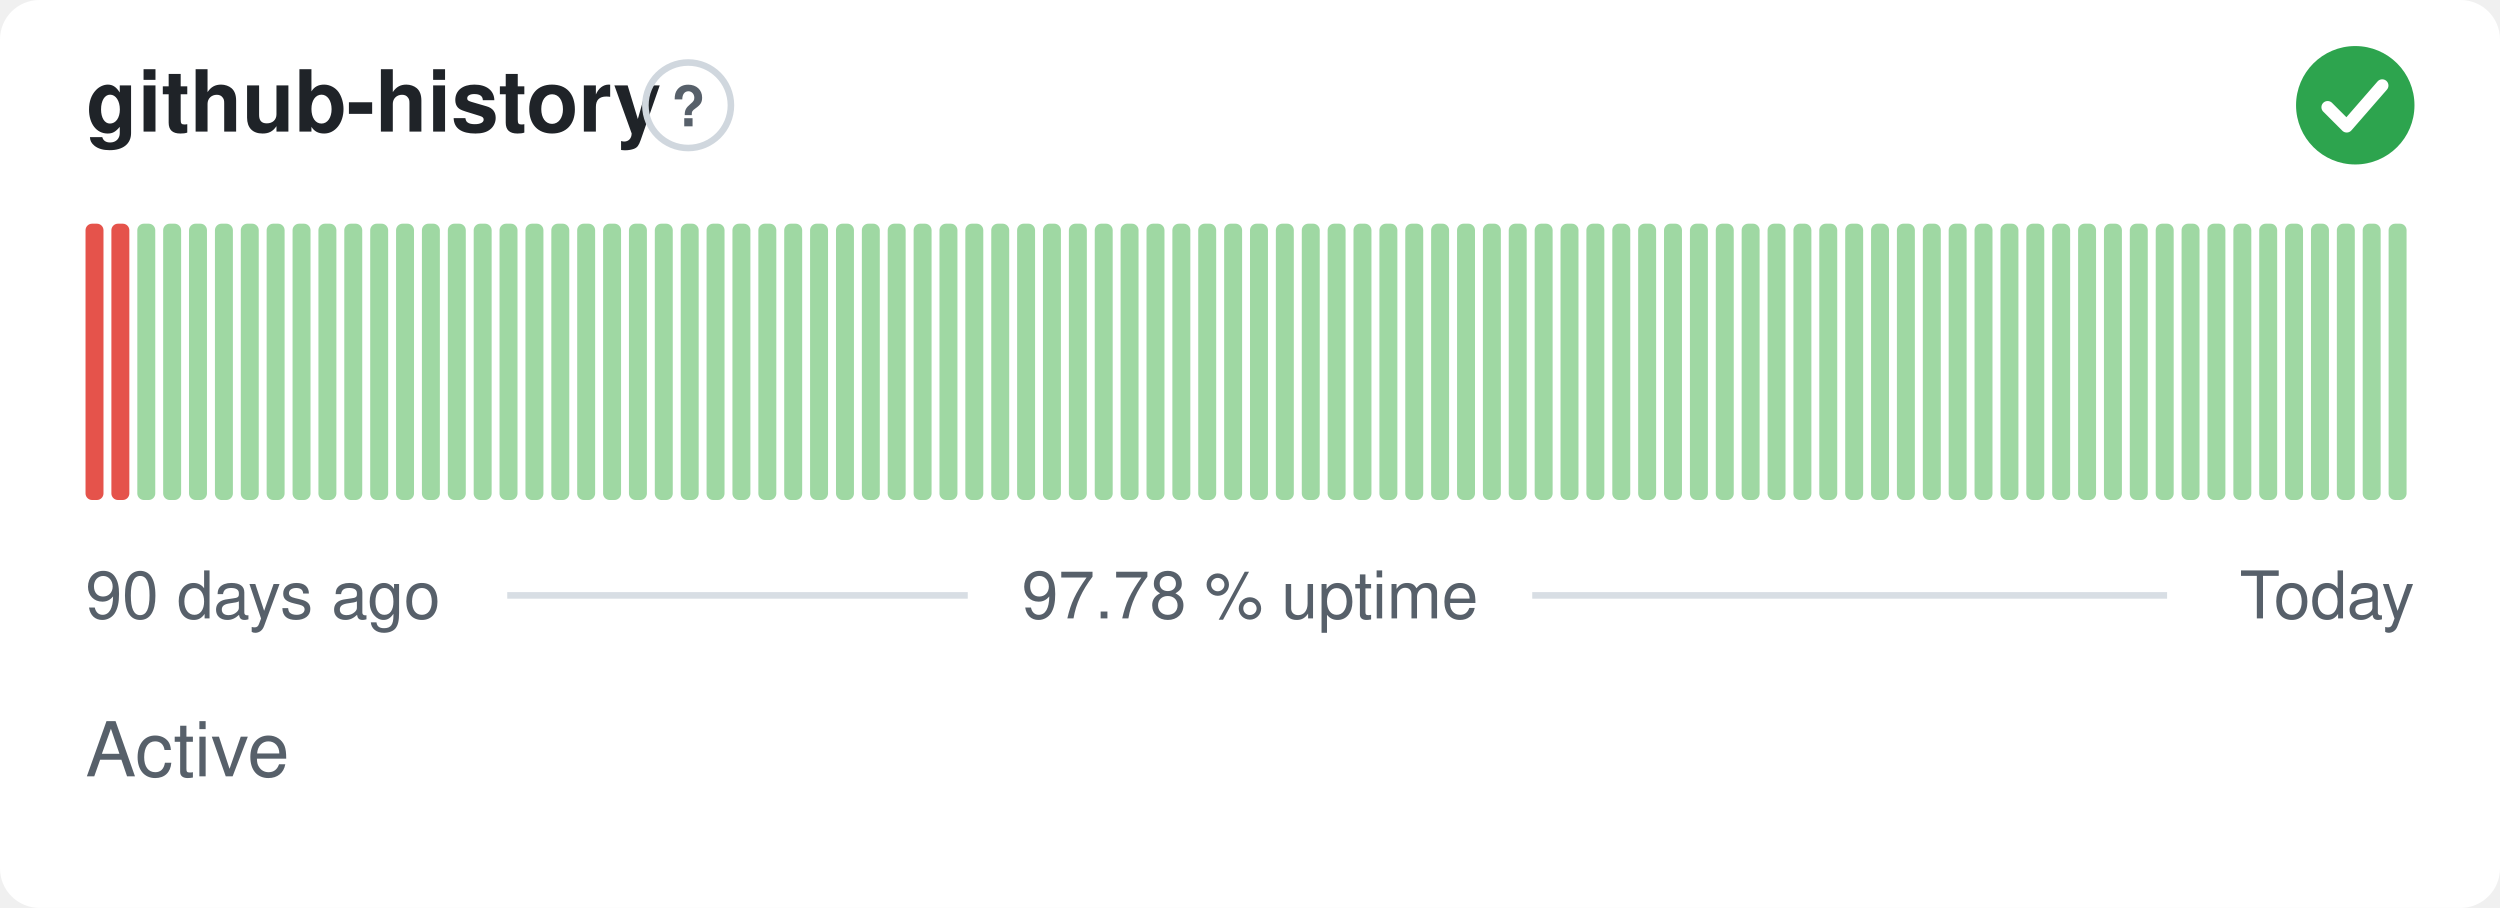
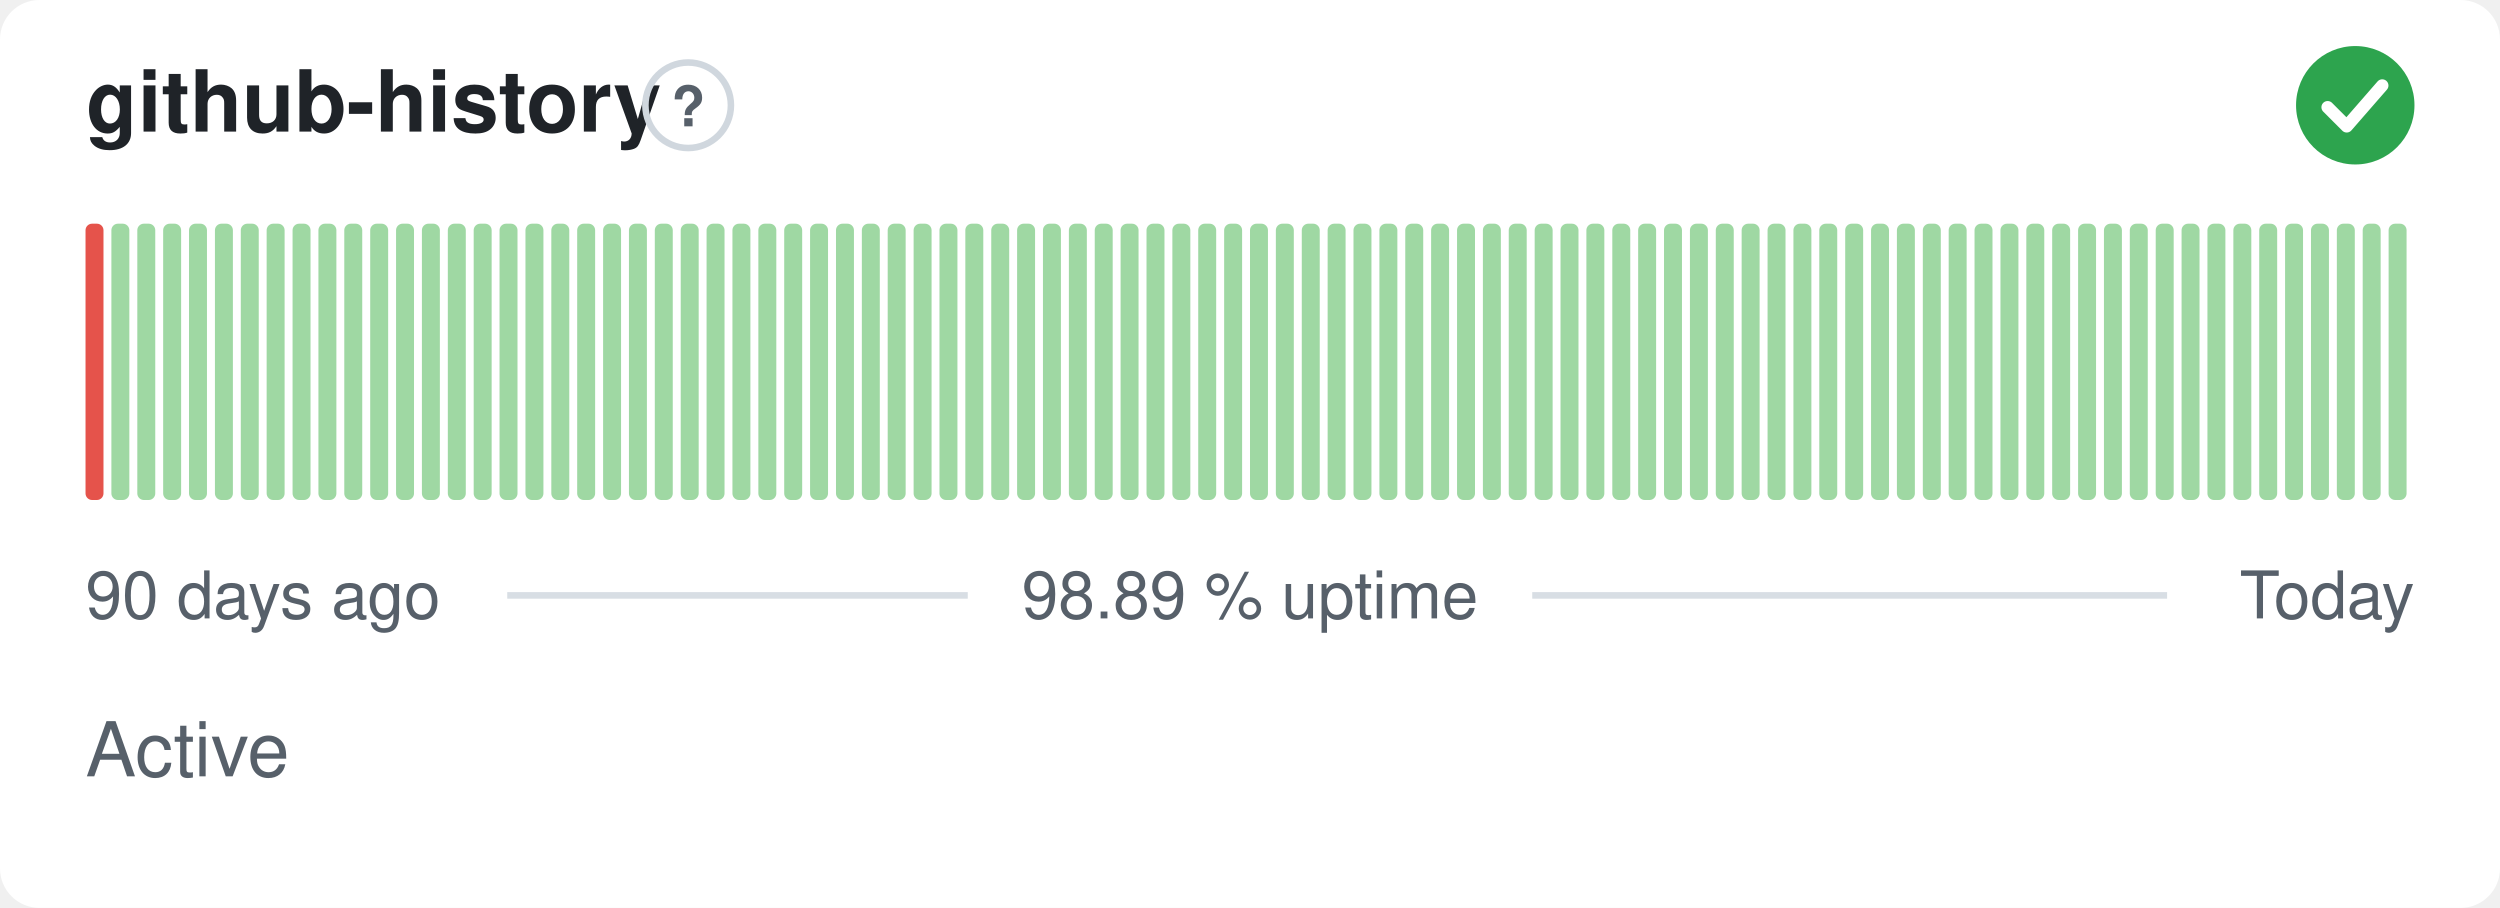
- <svg xmlns="http://www.w3.org/2000/svg" width="380" height="138" viewBox="0 0 380 138" role="img" aria-label="github-history: Active, 97.78 % uptime over the last 90 days" font-family="-apple-system,BlinkMacSystemFont,'Segoe UI',Helvetica,Arial,sans-serif">
+ <svg xmlns="http://www.w3.org/2000/svg" width="380" height="138" viewBox="0 0 380 138" role="img" aria-label="github-history: Active, 98.89 % uptime over the last 90 days" font-family="-apple-system,BlinkMacSystemFont,'Segoe UI',Helvetica,Arial,sans-serif">
  <style>
    @media (prefers-color-scheme: dark) {
      .bg { fill: #0d1117 }
      .title { fill: #e6edf3 }
      .muted { fill: #8b949e }
      .hint { stroke: #30363d }
      .rule { stroke: #30363d }
      .nodata { fill: #21262d }
    }
  </style>
  <rect class="bg" width="380" height="138" rx="6" fill="#ffffff" />
  <text class="title" x="13" y="20" font-size="13" font-weight="600" fill="#1f2328">github-history</text>
  <circle class="hint" cx="104.6" cy="16" r="6.5" fill="none" stroke="#d0d7de" stroke-width="1" />
  <text class="muted" x="104.6" y="19.2" text-anchor="middle" font-size="8.5" font-weight="700" fill="#57606a">?</text>
  <circle cx="358" cy="16" r="9" fill="#2da44e" />
  <path d="M353.80 16.30l2.90 2.90 5.40 -6.20" fill="none" stroke="#fff" stroke-width="1.89" stroke-linecap="round" stroke-linejoin="round" />
  <rect x="13.00" y="34.00" width="2.73" height="42.00" rx="1" fill="#e5534b" />
-   <rect x="16.93" y="34.00" width="2.73" height="42.00" rx="1" fill="#e5534b" />
+   <rect x="16.93" y="34.00" width="2.73" height="42.00" rx="1" fill="#9fd8a3" />
  <rect x="20.87" y="34.00" width="2.73" height="42.00" rx="1" fill="#9fd8a3" />
  <rect x="24.80" y="34.00" width="2.73" height="42.00" rx="1" fill="#9fd8a3" />
  <rect x="28.73" y="34.00" width="2.73" height="42.00" rx="1" fill="#9fd8a3" />
  <rect x="32.67" y="34.00" width="2.73" height="42.00" rx="1" fill="#9fd8a3" />
  <rect x="36.60" y="34.00" width="2.73" height="42.00" rx="1" fill="#9fd8a3" />
  <rect x="40.53" y="34.00" width="2.73" height="42.00" rx="1" fill="#9fd8a3" />
  <rect x="44.47" y="34.00" width="2.73" height="42.00" rx="1" fill="#9fd8a3" />
  <rect x="48.40" y="34.00" width="2.73" height="42.00" rx="1" fill="#9fd8a3" />
  <rect x="52.33" y="34.00" width="2.73" height="42.00" rx="1" fill="#9fd8a3" />
  <rect x="56.27" y="34.00" width="2.73" height="42.00" rx="1" fill="#9fd8a3" />
  <rect x="60.20" y="34.00" width="2.73" height="42.00" rx="1" fill="#9fd8a3" />
  <rect x="64.13" y="34.00" width="2.73" height="42.00" rx="1" fill="#9fd8a3" />
  <rect x="68.07" y="34.00" width="2.73" height="42.00" rx="1" fill="#9fd8a3" />
  <rect x="72.00" y="34.00" width="2.73" height="42.00" rx="1" fill="#9fd8a3" />
  <rect x="75.93" y="34.00" width="2.73" height="42.00" rx="1" fill="#9fd8a3" />
  <rect x="79.87" y="34.00" width="2.73" height="42.00" rx="1" fill="#9fd8a3" />
  <rect x="83.80" y="34.00" width="2.73" height="42.00" rx="1" fill="#9fd8a3" />
  <rect x="87.73" y="34.00" width="2.73" height="42.00" rx="1" fill="#9fd8a3" />
  <rect x="91.67" y="34.00" width="2.73" height="42.00" rx="1" fill="#9fd8a3" />
  <rect x="95.60" y="34.00" width="2.73" height="42.00" rx="1" fill="#9fd8a3" />
  <rect x="99.53" y="34.00" width="2.73" height="42.00" rx="1" fill="#9fd8a3" />
  <rect x="103.47" y="34.00" width="2.73" height="42.00" rx="1" fill="#9fd8a3" />
  <rect x="107.40" y="34.00" width="2.73" height="42.00" rx="1" fill="#9fd8a3" />
  <rect x="111.33" y="34.00" width="2.73" height="42.00" rx="1" fill="#9fd8a3" />
  <rect x="115.27" y="34.00" width="2.73" height="42.00" rx="1" fill="#9fd8a3" />
  <rect x="119.20" y="34.00" width="2.73" height="42.00" rx="1" fill="#9fd8a3" />
  <rect x="123.13" y="34.00" width="2.73" height="42.00" rx="1" fill="#9fd8a3" />
  <rect x="127.07" y="34.00" width="2.73" height="42.00" rx="1" fill="#9fd8a3" />
  <rect x="131.00" y="34.00" width="2.73" height="42.00" rx="1" fill="#9fd8a3" />
  <rect x="134.93" y="34.00" width="2.73" height="42.00" rx="1" fill="#9fd8a3" />
  <rect x="138.87" y="34.00" width="2.73" height="42.00" rx="1" fill="#9fd8a3" />
  <rect x="142.80" y="34.00" width="2.73" height="42.00" rx="1" fill="#9fd8a3" />
  <rect x="146.73" y="34.00" width="2.73" height="42.00" rx="1" fill="#9fd8a3" />
  <rect x="150.67" y="34.00" width="2.73" height="42.00" rx="1" fill="#9fd8a3" />
  <rect x="154.60" y="34.00" width="2.73" height="42.00" rx="1" fill="#9fd8a3" />
  <rect x="158.53" y="34.00" width="2.73" height="42.00" rx="1" fill="#9fd8a3" />
  <rect x="162.47" y="34.00" width="2.73" height="42.00" rx="1" fill="#9fd8a3" />
  <rect x="166.40" y="34.00" width="2.73" height="42.00" rx="1" fill="#9fd8a3" />
  <rect x="170.33" y="34.00" width="2.73" height="42.00" rx="1" fill="#9fd8a3" />
  <rect x="174.27" y="34.00" width="2.73" height="42.00" rx="1" fill="#9fd8a3" />
  <rect x="178.20" y="34.00" width="2.73" height="42.00" rx="1" fill="#9fd8a3" />
  <rect x="182.13" y="34.00" width="2.73" height="42.00" rx="1" fill="#9fd8a3" />
  <rect x="186.07" y="34.00" width="2.73" height="42.00" rx="1" fill="#9fd8a3" />
  <rect x="190.00" y="34.00" width="2.73" height="42.00" rx="1" fill="#9fd8a3" />
  <rect x="193.93" y="34.00" width="2.73" height="42.00" rx="1" fill="#9fd8a3" />
  <rect x="197.87" y="34.00" width="2.73" height="42.00" rx="1" fill="#9fd8a3" />
  <rect x="201.80" y="34.00" width="2.73" height="42.00" rx="1" fill="#9fd8a3" />
  <rect x="205.73" y="34.00" width="2.73" height="42.00" rx="1" fill="#9fd8a3" />
  <rect x="209.67" y="34.00" width="2.73" height="42.00" rx="1" fill="#9fd8a3" />
  <rect x="213.60" y="34.00" width="2.73" height="42.00" rx="1" fill="#9fd8a3" />
  <rect x="217.53" y="34.00" width="2.73" height="42.00" rx="1" fill="#9fd8a3" />
  <rect x="221.47" y="34.00" width="2.73" height="42.00" rx="1" fill="#9fd8a3" />
  <rect x="225.40" y="34.00" width="2.73" height="42.00" rx="1" fill="#9fd8a3" />
  <rect x="229.33" y="34.00" width="2.73" height="42.00" rx="1" fill="#9fd8a3" />
  <rect x="233.27" y="34.00" width="2.73" height="42.00" rx="1" fill="#9fd8a3" />
  <rect x="237.20" y="34.00" width="2.73" height="42.00" rx="1" fill="#9fd8a3" />
  <rect x="241.13" y="34.00" width="2.73" height="42.00" rx="1" fill="#9fd8a3" />
  <rect x="245.07" y="34.00" width="2.73" height="42.00" rx="1" fill="#9fd8a3" />
  <rect x="249.00" y="34.00" width="2.73" height="42.00" rx="1" fill="#9fd8a3" />
  <rect x="252.93" y="34.00" width="2.73" height="42.00" rx="1" fill="#9fd8a3" />
  <rect x="256.87" y="34.00" width="2.73" height="42.00" rx="1" fill="#9fd8a3" />
  <rect x="260.80" y="34.00" width="2.73" height="42.00" rx="1" fill="#9fd8a3" />
  <rect x="264.73" y="34.00" width="2.73" height="42.00" rx="1" fill="#9fd8a3" />
  <rect x="268.67" y="34.00" width="2.73" height="42.00" rx="1" fill="#9fd8a3" />
  <rect x="272.60" y="34.00" width="2.73" height="42.00" rx="1" fill="#9fd8a3" />
  <rect x="276.53" y="34.00" width="2.73" height="42.00" rx="1" fill="#9fd8a3" />
  <rect x="280.47" y="34.00" width="2.73" height="42.00" rx="1" fill="#9fd8a3" />
  <rect x="284.40" y="34.00" width="2.73" height="42.00" rx="1" fill="#9fd8a3" />
  <rect x="288.33" y="34.00" width="2.73" height="42.00" rx="1" fill="#9fd8a3" />
  <rect x="292.27" y="34.00" width="2.73" height="42.00" rx="1" fill="#9fd8a3" />
  <rect x="296.20" y="34.00" width="2.73" height="42.00" rx="1" fill="#9fd8a3" />
  <rect x="300.13" y="34.00" width="2.73" height="42.00" rx="1" fill="#9fd8a3" />
  <rect x="304.07" y="34.00" width="2.73" height="42.00" rx="1" fill="#9fd8a3" />
  <rect x="308.00" y="34.00" width="2.73" height="42.00" rx="1" fill="#9fd8a3" />
  <rect x="311.93" y="34.00" width="2.73" height="42.00" rx="1" fill="#9fd8a3" />
  <rect x="315.87" y="34.00" width="2.73" height="42.00" rx="1" fill="#9fd8a3" />
  <rect x="319.80" y="34.00" width="2.73" height="42.00" rx="1" fill="#9fd8a3" />
  <rect x="323.73" y="34.00" width="2.73" height="42.00" rx="1" fill="#9fd8a3" />
  <rect x="327.67" y="34.00" width="2.73" height="42.00" rx="1" fill="#9fd8a3" />
  <rect x="331.60" y="34.00" width="2.73" height="42.00" rx="1" fill="#9fd8a3" />
  <rect x="335.53" y="34.00" width="2.73" height="42.00" rx="1" fill="#9fd8a3" />
  <rect x="339.47" y="34.00" width="2.73" height="42.00" rx="1" fill="#9fd8a3" />
  <rect x="343.40" y="34.00" width="2.73" height="42.00" rx="1" fill="#9fd8a3" />
  <rect x="347.33" y="34.00" width="2.73" height="42.00" rx="1" fill="#9fd8a3" />
  <rect x="351.27" y="34.00" width="2.73" height="42.00" rx="1" fill="#9fd8a3" />
  <rect x="355.20" y="34.00" width="2.73" height="42.00" rx="1" fill="#9fd8a3" />
  <rect x="359.13" y="34.00" width="2.73" height="42.00" rx="1" fill="#9fd8a3" />
  <rect x="363.07" y="34.00" width="2.73" height="42.00" rx="1" fill="#9fd8a3" />
  <text class="muted" x="13" y="94" font-size="10" fill="#57606a">90 days ago</text>
-   <text class="muted" x="190" y="94" text-anchor="middle" font-size="10" fill="#57606a">97.78 % uptime</text>
+   <text class="muted" x="190" y="94" text-anchor="middle" font-size="10" fill="#57606a">98.89 % uptime</text>
  <text class="muted" x="367" y="94" text-anchor="end" font-size="10" fill="#57606a">Today</text>
  <line class="rule" x1="77.1" y1="90.5" x2="147.1" y2="90.5" stroke="#d8dee4" stroke-width="1" />
  <line class="rule" x1="232.9" y1="90.5" x2="329.4" y2="90.5" stroke="#d8dee4" stroke-width="1" />
  <text class="muted" x="13" y="118" font-size="11.5" fill="#57606a">Active</text>
</svg>
